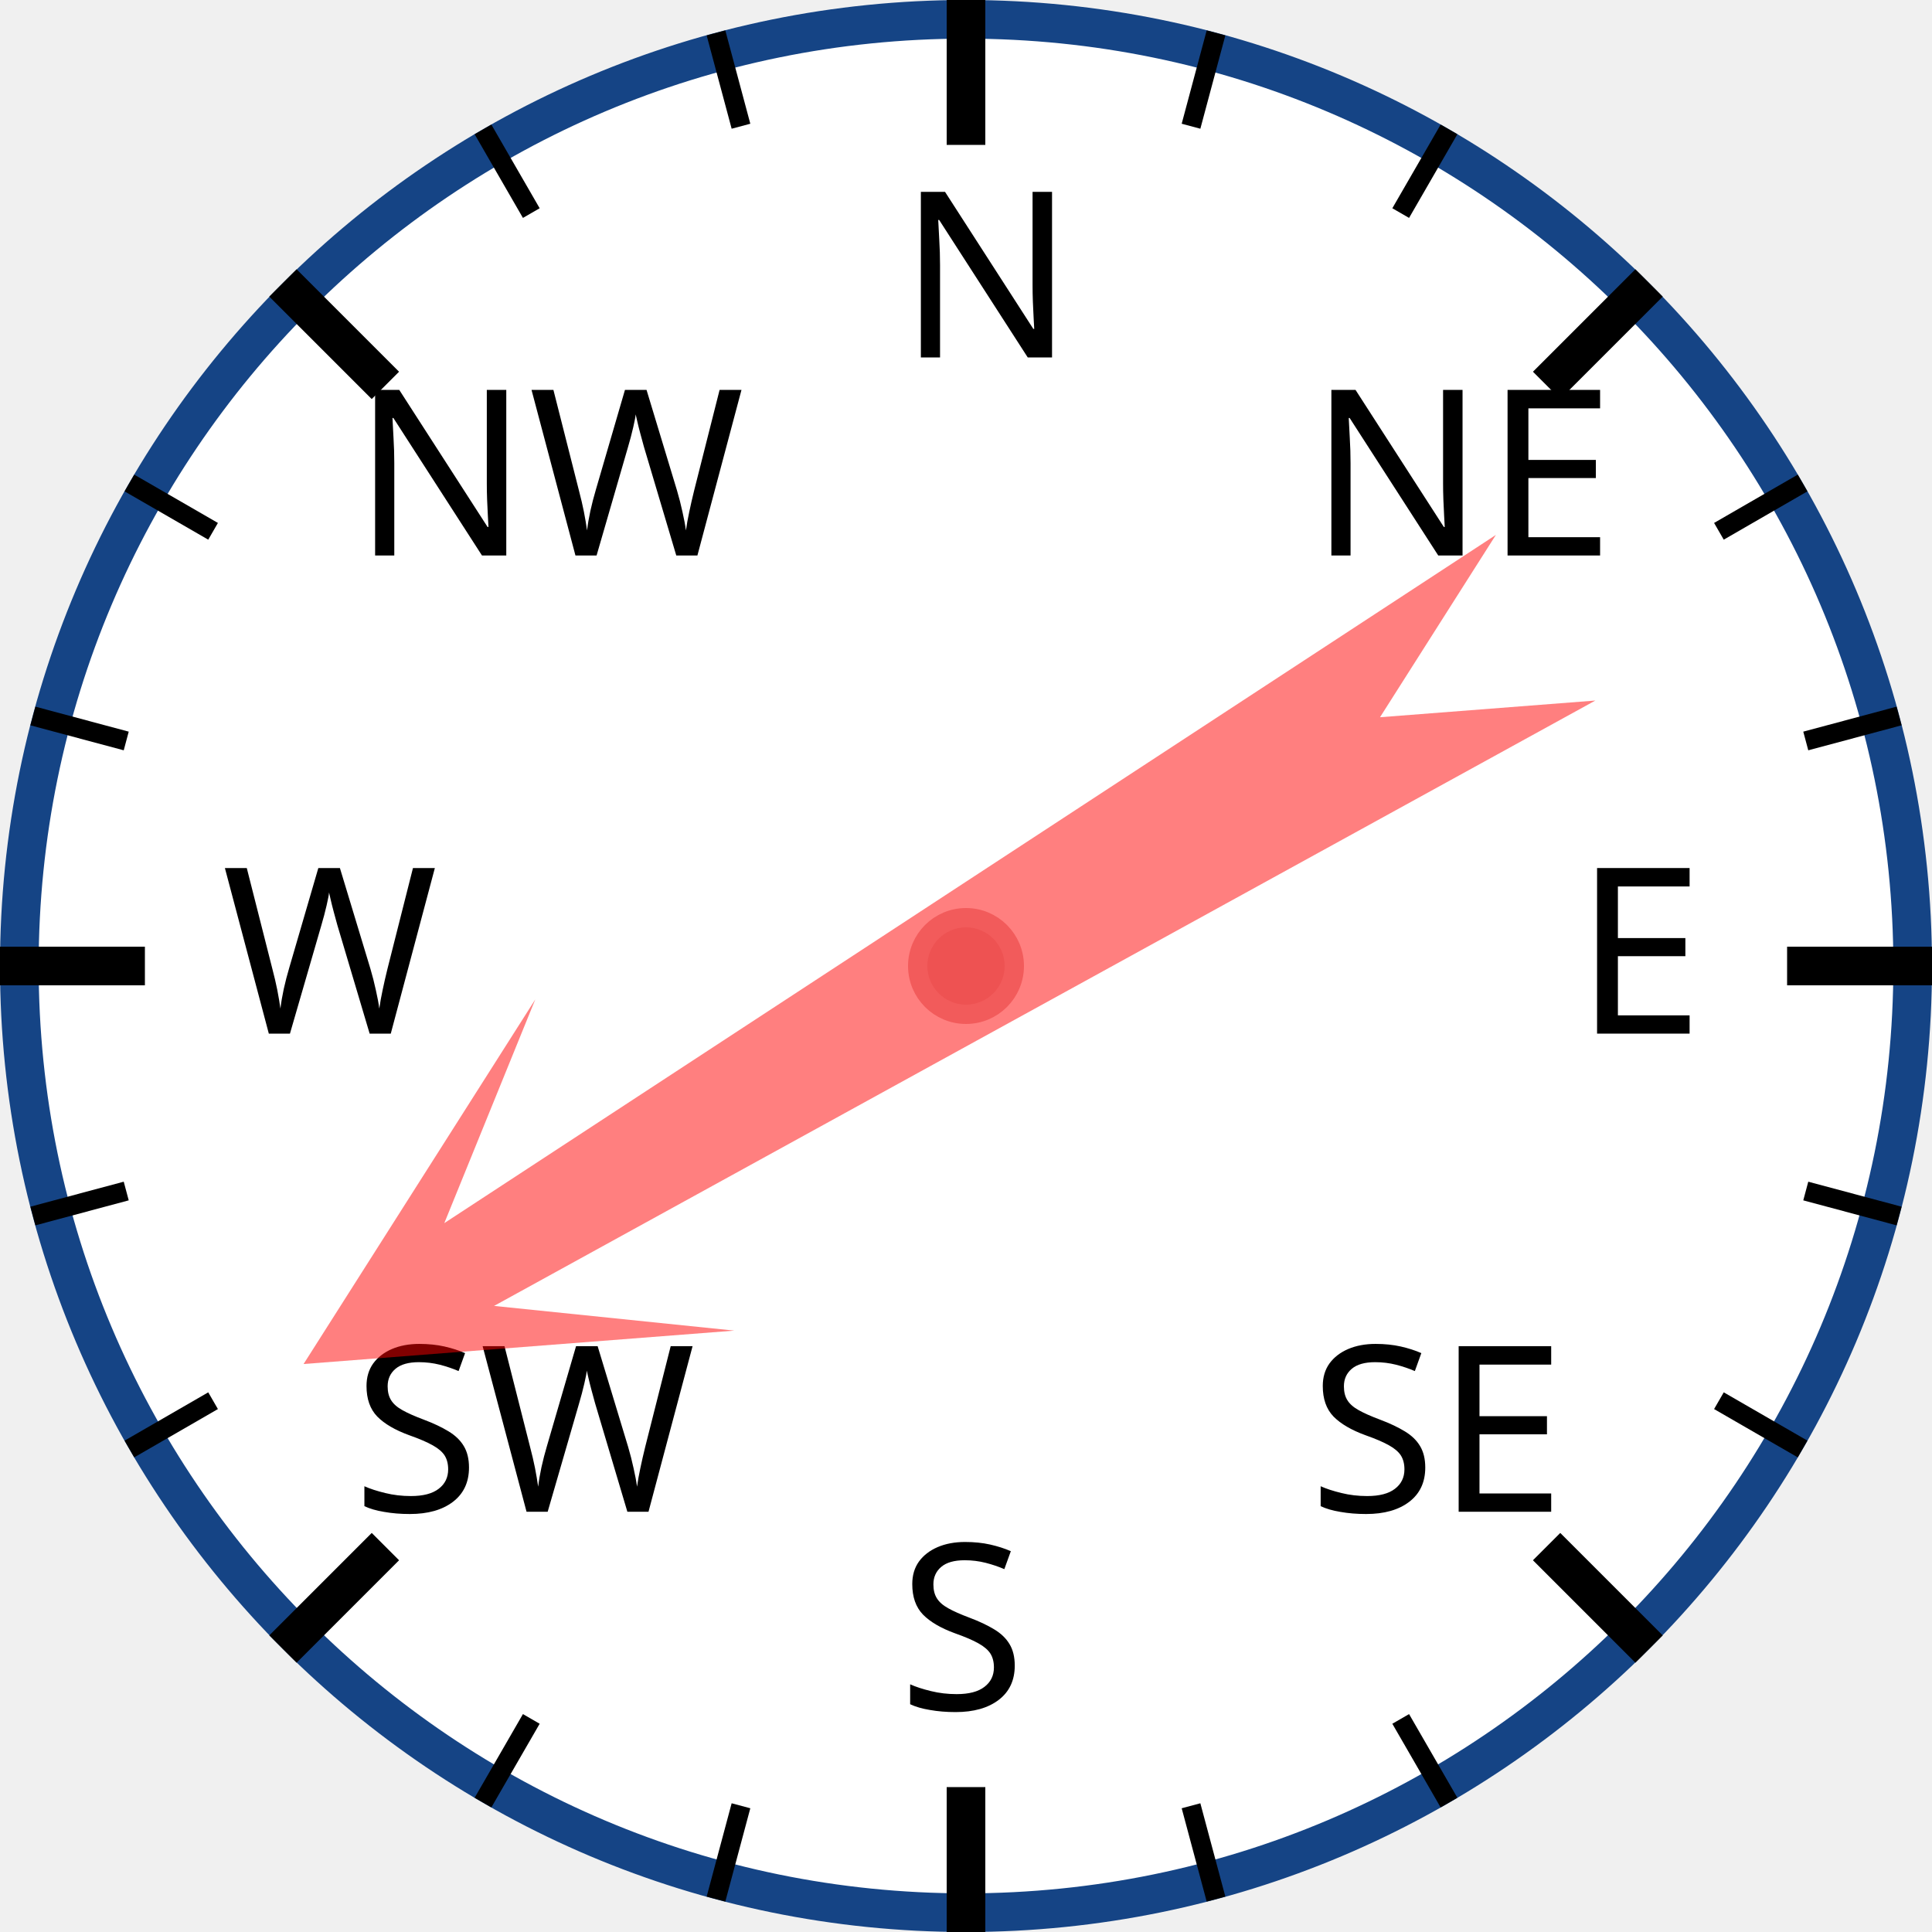
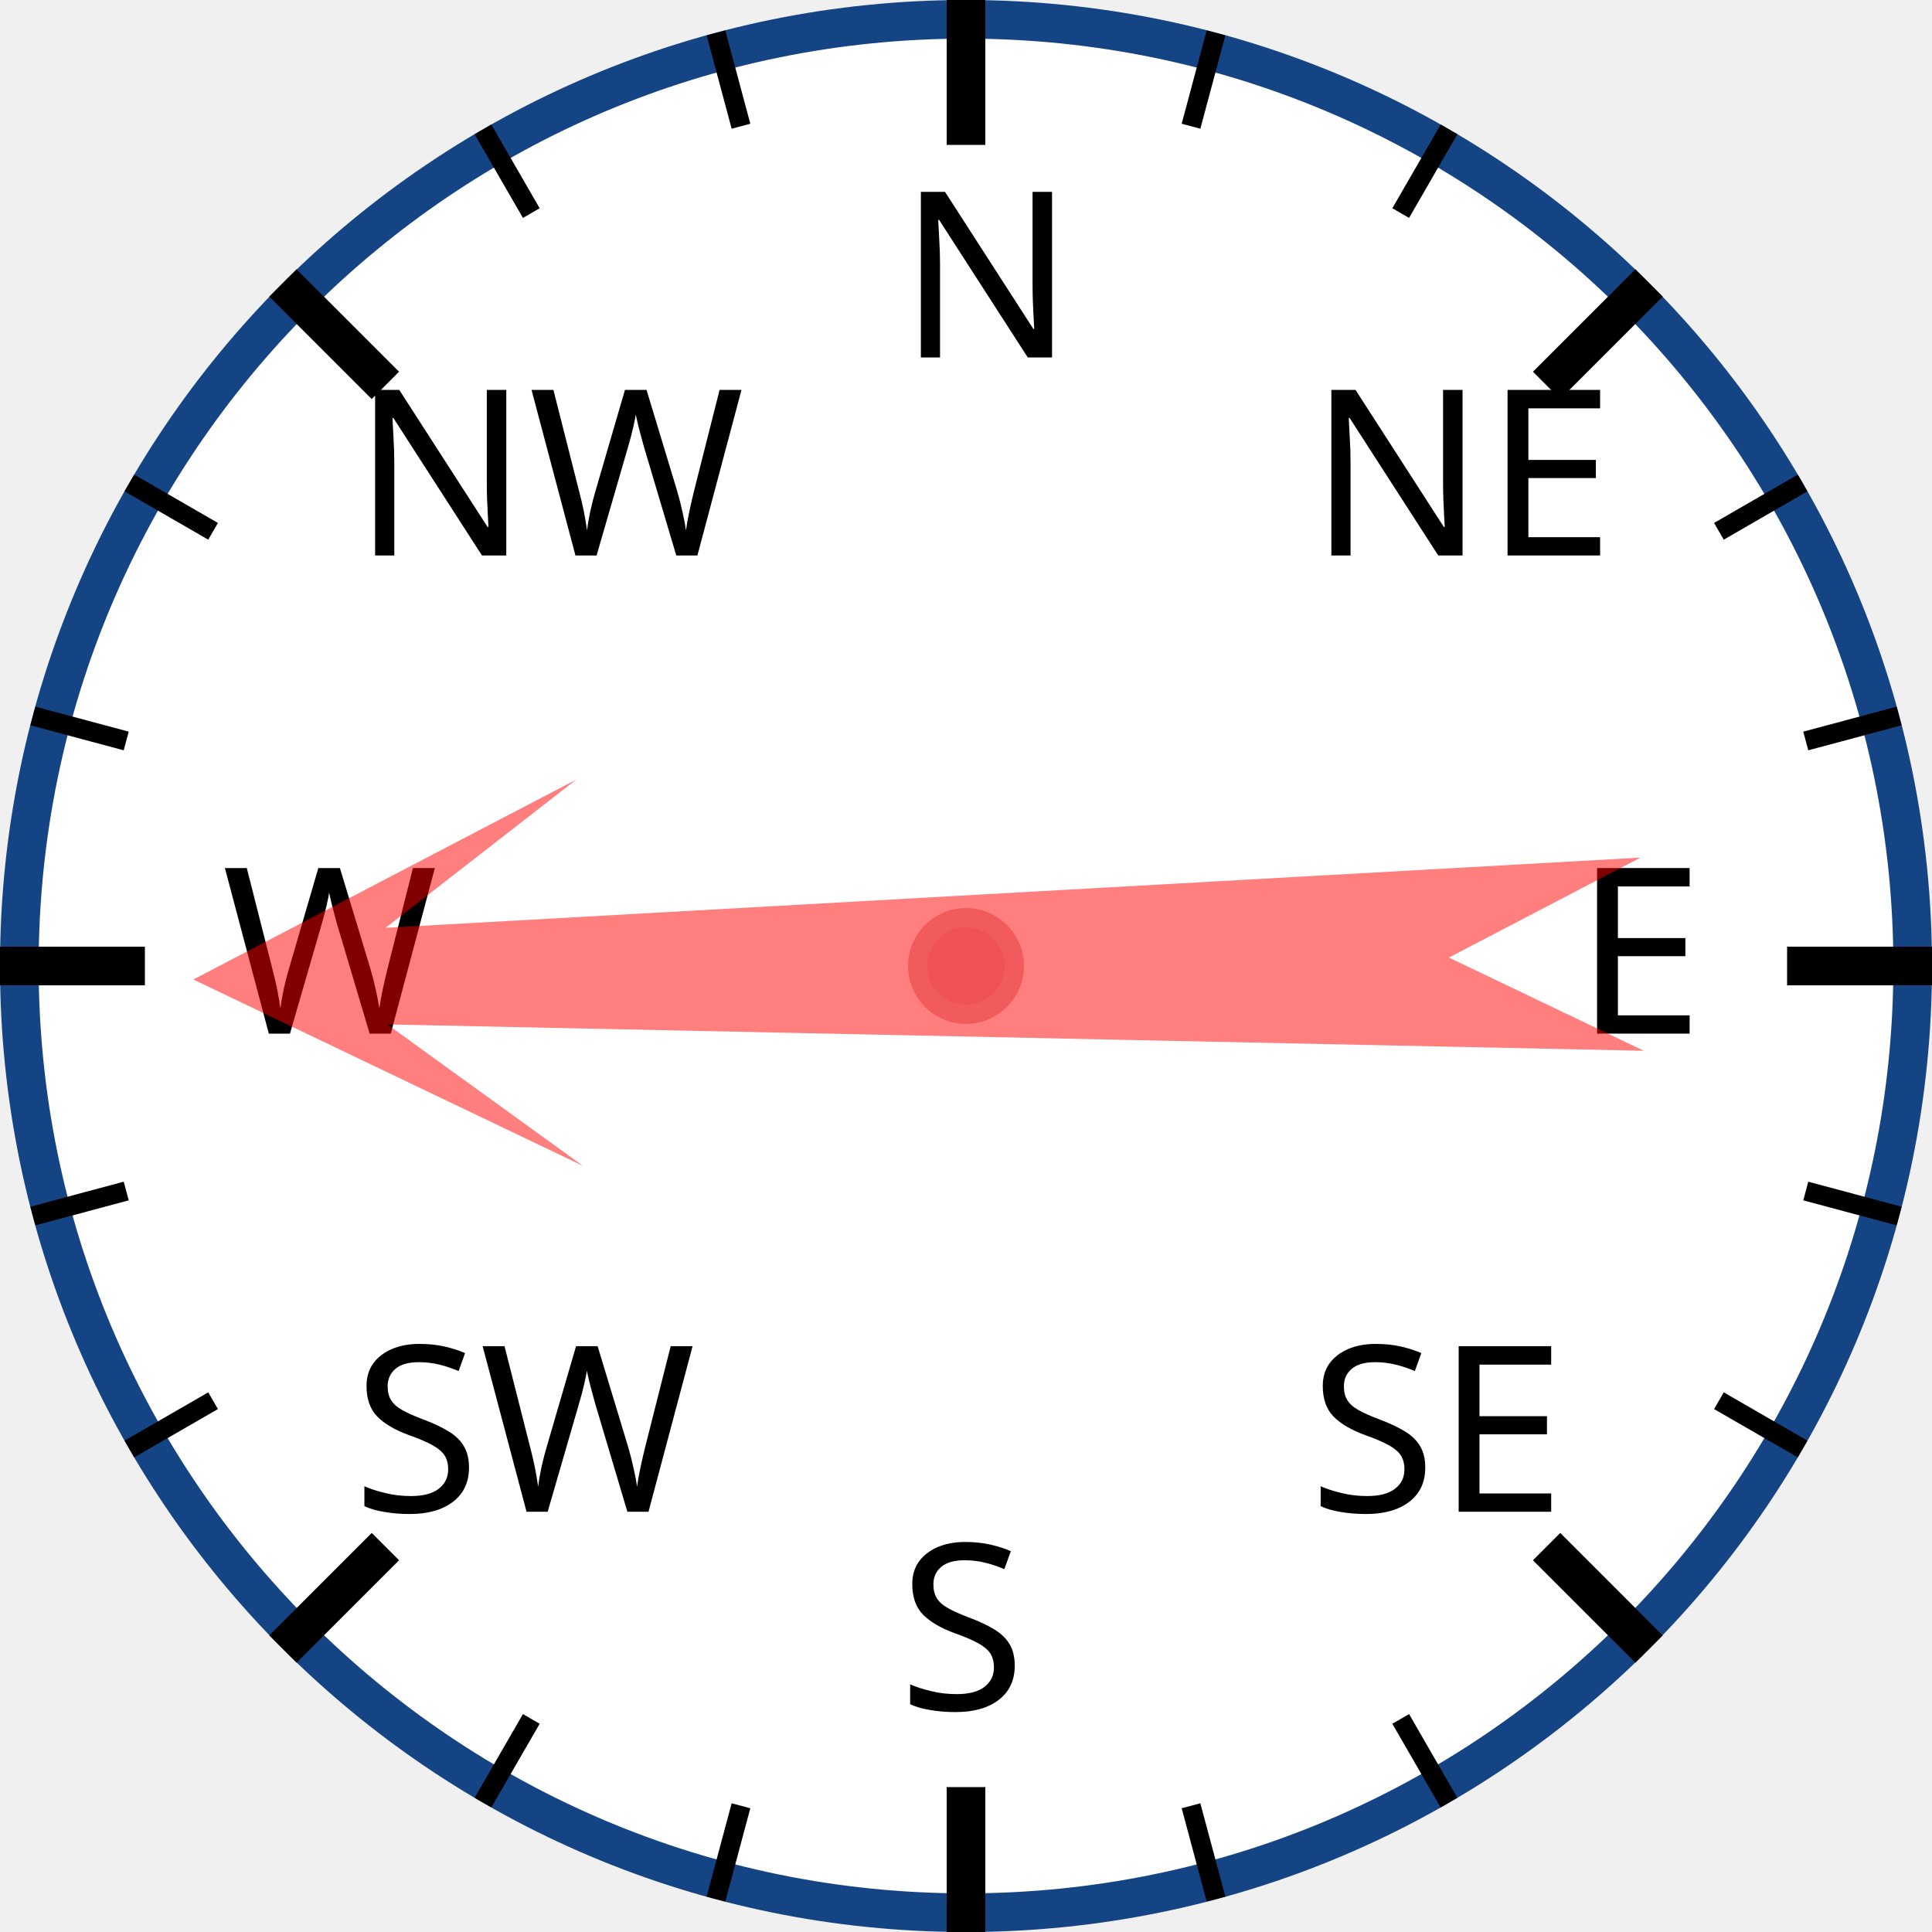
<svg xmlns="http://www.w3.org/2000/svg" width="120px" height="120px" viewBox="0 0 200 200">
  <circle cx="100" cy="100" r="98" style="fill: white; stroke: #154485; stroke-width: 4;" />
  <text x="93.0" y="37.0" style="font-family: sans-serif; font-size: 18pt;">N</text>
  <line x1="100.0" y1="0.0" x2="100.0" y2="15.0" style="stroke: black; stroke-width: 4;" />
  <line x1="74.118" y1="3.407" x2="76.706" y2="13.067" style="stroke: black; stroke-width: 2;" />
  <line x1="50" y1="13.397" x2="55" y2="22.058" style="stroke: black; stroke-width: 2;" />
  <text x="36.503" y="57.503" style="font-family: sans-serif; font-size: 18pt;">NW</text>
  <line x1="29.289" y1="29.289" x2="39.896" y2="39.896" style="stroke: black; stroke-width: 4;" />
  <line x1="13.397" y1="50" x2="22.058" y2="55" style="stroke: black; stroke-width: 2;" />
  <line x1="3.407" y1="74.118" x2="13.067" y2="76.706" style="stroke: black; stroke-width: 2;" />
  <text x="23.0" y="107.0" style="font-family: sans-serif; font-size: 18pt;">W</text>
  <line x1="0.0" y1="100.0" x2="15.0" y2="100.0" style="stroke: black; stroke-width: 4;" />
  <line x1="3.407" y1="125.882" x2="13.067" y2="123.294" style="stroke: black; stroke-width: 2;" />
  <line x1="13.397" y1="150" x2="22.058" y2="145" style="stroke: black; stroke-width: 2;" />
  <text x="36.503" y="156.497" style="font-family: sans-serif; font-size: 18pt;">SW</text>
  <line x1="29.289" y1="170.711" x2="39.896" y2="160.104" style="stroke: black; stroke-width: 4;" />
  <line x1="50" y1="186.603" x2="55" y2="177.942" style="stroke: black; stroke-width: 2;" />
  <line x1="74.118" y1="196.593" x2="76.706" y2="186.933" style="stroke: black; stroke-width: 2;" />
  <text x="93" y="177.0" style="font-family: sans-serif; font-size: 18pt;">S</text>
  <line x1="100" y1="200.0" x2="100" y2="185.0" style="stroke: black; stroke-width: 4;" />
  <line x1="125.882" y1="196.593" x2="123.294" y2="186.933" style="stroke: black; stroke-width: 2;" />
  <line x1="150.0" y1="186.603" x2="145.0" y2="177.942" style="stroke: black; stroke-width: 2;" />
  <text x="135.497" y="156.497" style="font-family: sans-serif; font-size: 18pt;">SE</text>
  <line x1="170.711" y1="170.711" x2="160.104" y2="160.104" style="stroke: black; stroke-width: 4;" />
  <line x1="186.603" y1="150" x2="177.942" y2="145" style="stroke: black; stroke-width: 2;" />
  <line x1="196.593" y1="125.882" x2="186.933" y2="123.294" style="stroke: black; stroke-width: 2;" />
  <text x="163.0" y="107" style="font-family: sans-serif; font-size: 18pt;">E</text>
  <line x1="200.0" y1="100" x2="185.0" y2="100" style="stroke: black; stroke-width: 4;" />
  <line x1="196.593" y1="74.118" x2="186.933" y2="76.706" style="stroke: black; stroke-width: 2;" />
  <line x1="186.603" y1="50" x2="177.942" y2="55" style="stroke: black; stroke-width: 2;" />
  <text x="135.497" y="57.503" style="font-family: sans-serif; font-size: 18pt;">NE</text>
  <line x1="170.711" y1="29.289" x2="160.104" y2="39.896" style="stroke: black; stroke-width: 4;" />
  <line x1="150" y1="13.397" x2="145" y2="22.058" style="stroke: black; stroke-width: 2;" />
  <line x1="125.882" y1="3.407" x2="123.294" y2="13.067" style="stroke: black; stroke-width: 2;" />
-   <polygon points="100 20 120 60 105 40 110 170 100 150 90 170 95 40 80 60" style="fill: red; fill-opacity: 0.5;" transform="rotate(239,100,100)" />
+   <polygon points="100 20 120 60 105 40 110 170 100 150 90 170 95 40 80 60" style="fill: red; fill-opacity: 0.5;" transform="rotate(269,100,100)" />
  <circle cx="100" cy="100" r="5" style="fill: #EE5252; stroke: #F25B5B; stroke-width: 2;" />
</svg>
